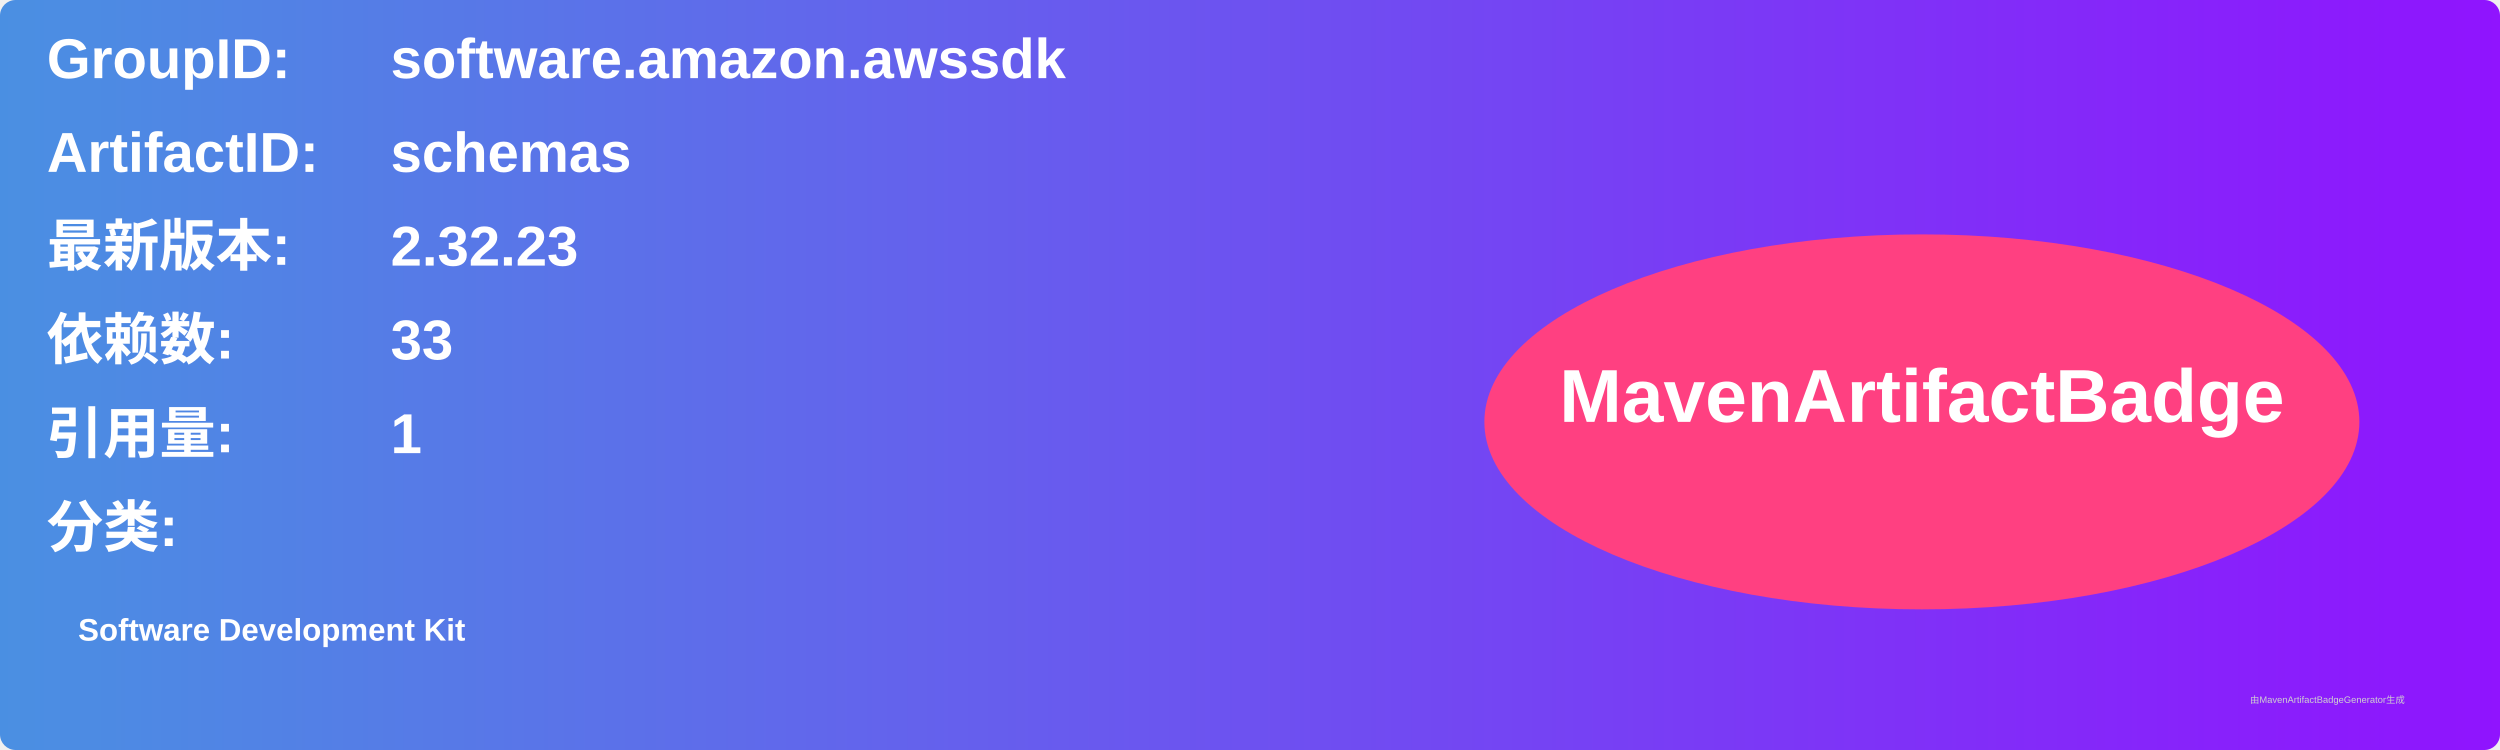
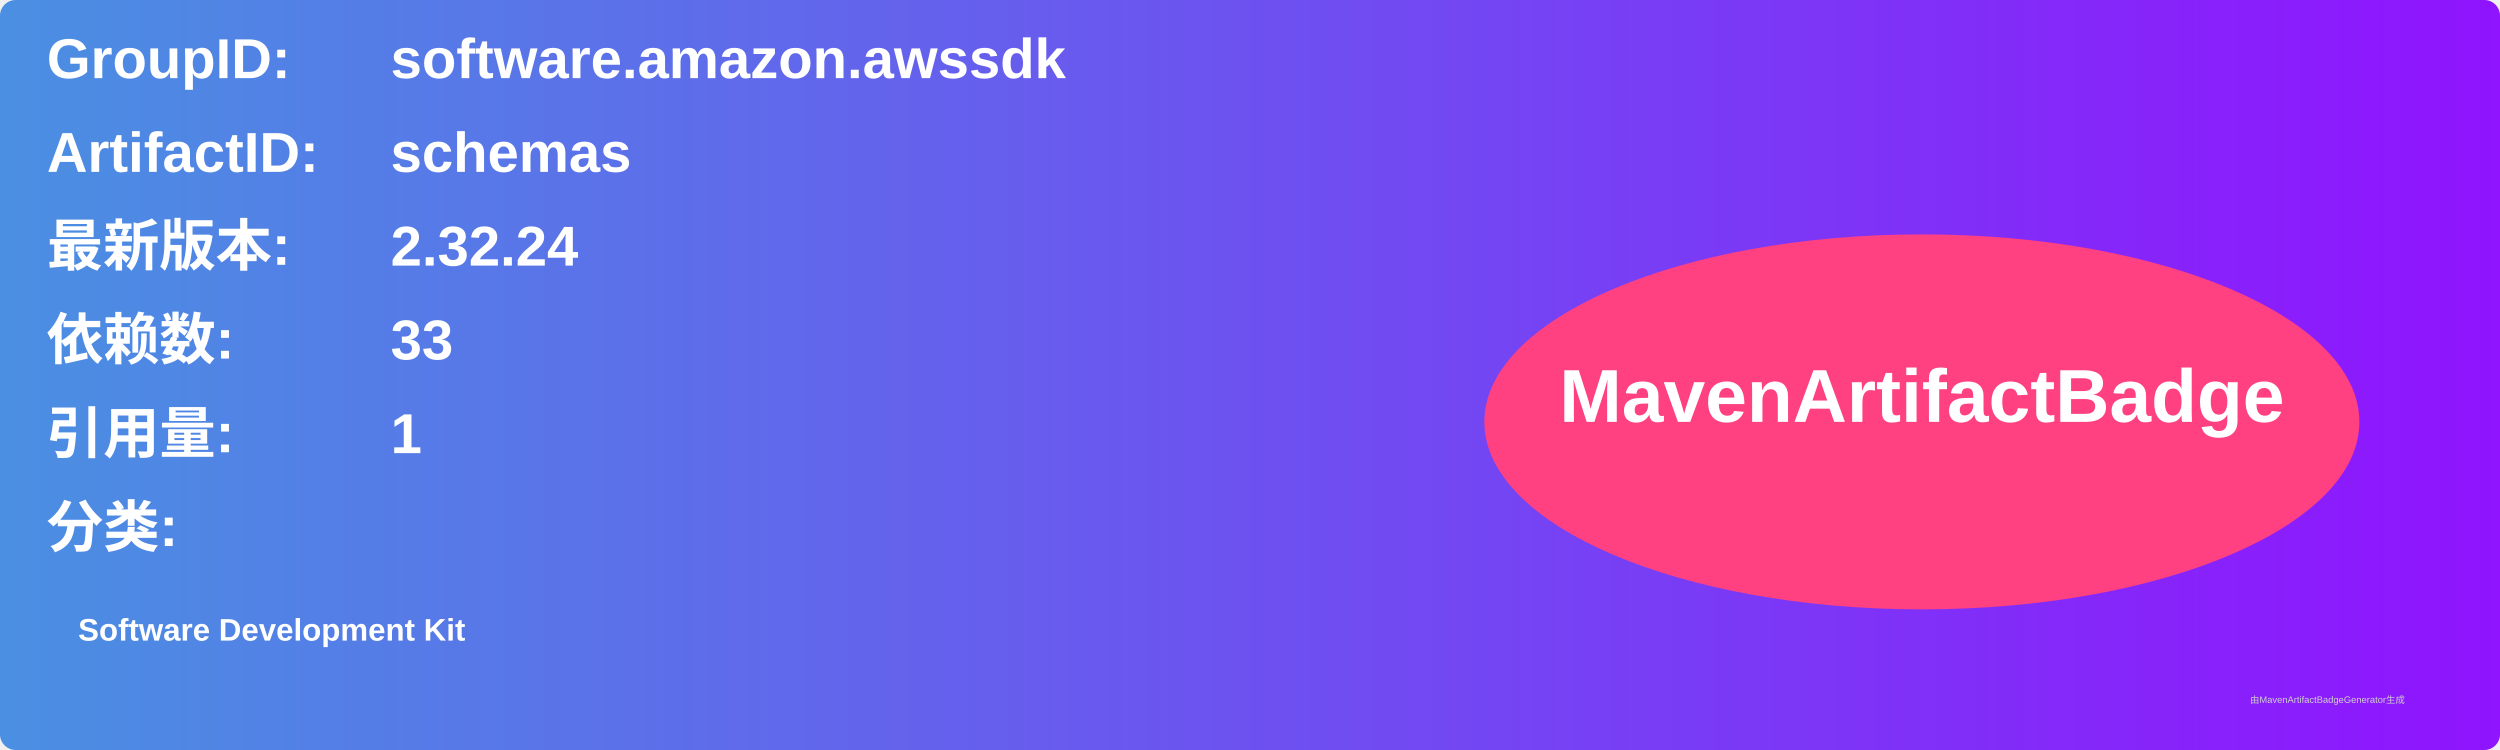
<svg xmlns="http://www.w3.org/2000/svg" width="800" height="240" viewBox="0 0 800 240">
  <linearGradient id="grad" x1="0%" y1="0%" x2="100%" y2="0%">
    <stop offset="0%" stop-color="#4a90e2" />
    <stop offset="100%" stop-color="#9013fe" />
  </linearGradient>
  <rect width="100%" height="100%" rx="5" ry="5" fill="url(#grad)" />
  <g transform="translate(15, 15)">
    <text x="0" y="10" font-family="Arial" font-size="18" fill="white" font-weight="bold" width="260">GroupID:</text>
    <text x="110" y="10" font-family="Arial" font-size="18" fill="white" font-weight="bold" width="460">software.amazon.awssdk</text>
    <text x="0" y="40" font-family="Arial" font-size="18" fill="white" font-weight="bold" width="260">ArtifactID:</text>
    <text x="110" y="40" font-family="Arial" font-size="18" fill="white" font-weight="bold" width="460">schemas</text>
    <text x="0" y="70" font-family="Arial" font-size="18" fill="white" font-weight="bold">最新版本:</text>
    <text x="110" y="70" font-family="Arial" font-size="18" fill="white" font-weight="bold">
-       <tspan font-weight="bold">2.32.23</tspan>
+       <tspan font-weight="bold">2.32.24</tspan>
    </text>
    <text x="0" y="100" font-family="Arial" font-size="18" fill="white" font-weight="bold">依赖数: </text>
    <text x="110" y="100" font-family="Arial" font-size="18" fill="white">
      <tspan font-weight="bold">33</tspan>
    </text>
    <text x="0" y="130" font-family="Arial" font-size="18" fill="white" font-weight="bold">引用量: </text>
    <text x="110" y="130" font-family="Arial" font-size="18" fill="white">
      <tspan font-weight="bold">1</tspan>
    </text>
    <text x="0" y="160" font-family="Arial" font-size="18" fill="white" font-weight="bold">分类:</text>
    <text x="10" y="190" font-family="Arial" font-size="10" fill="white">
      <tspan font-weight="bold">Software Development Kit</tspan>
    </text>
    <ellipse cx="600" cy="120" rx="140" ry="60" fill="#ff4081" />
    <text x="600" y="120" text-anchor="middle" font-family="Arial" font-size="24" fill="white" font-weight="bold">MavenArtifactBadge</text>
  </g>
  <text x="720" y="225" font-family="Arial" font-size="3" fill="#d0d0d0">由MavenArtifactBadgeGenerator生成</text>
</svg>
